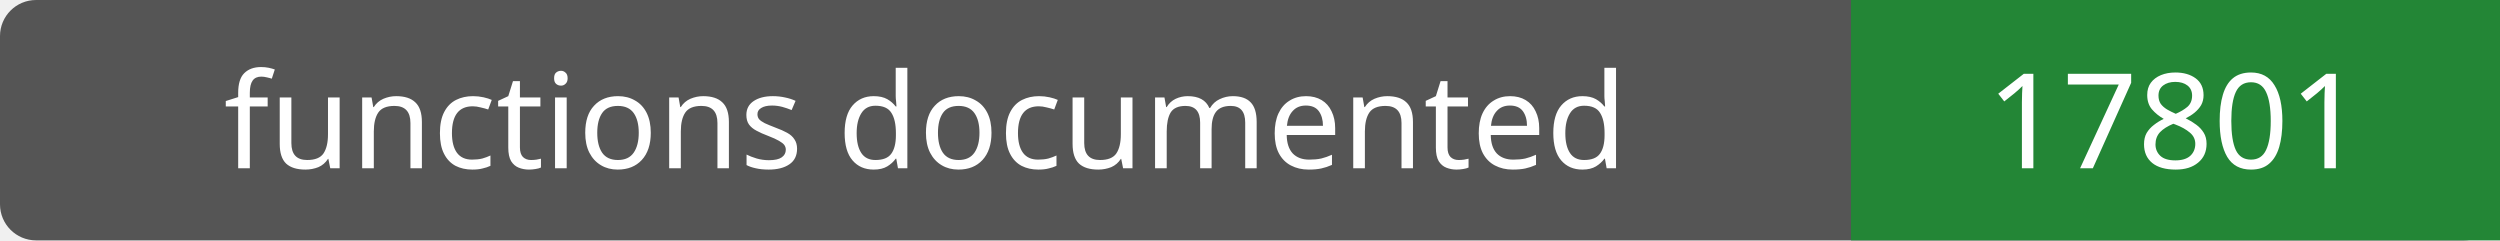
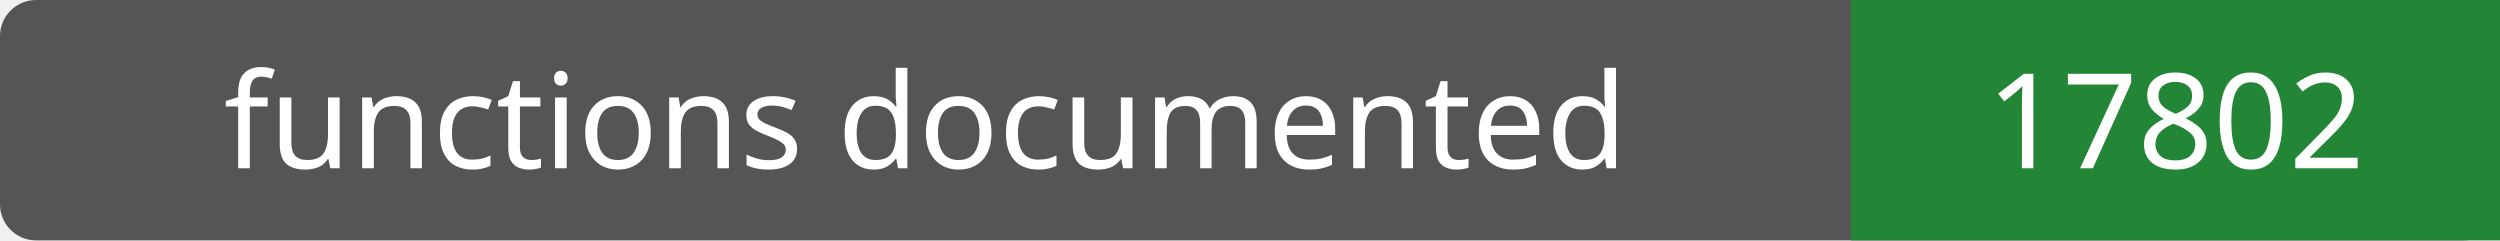
- <svg xmlns="http://www.w3.org/2000/svg" width="208" height="20" role="img" aria-label="functions documented: 17801">
+ <svg xmlns="http://www.w3.org/2000/svg" width="208" height="20" role="img" aria-label="functions documented: 17802">
  <rect width="208" height="20" rx="3" fill="#555" />
  <path fill="#238636" d="M154 0h54v20H154z" />
  <g fill="#fff" text-anchor="middle" font-family="Verdana,sans-serif" font-size="11">
    <text x="77.0" y="14">functions documented</text>
-     <text x="181.0" y="14">17801</text>
+     <text x="181.0" y="14">17802</text>
  </g>
</svg>
